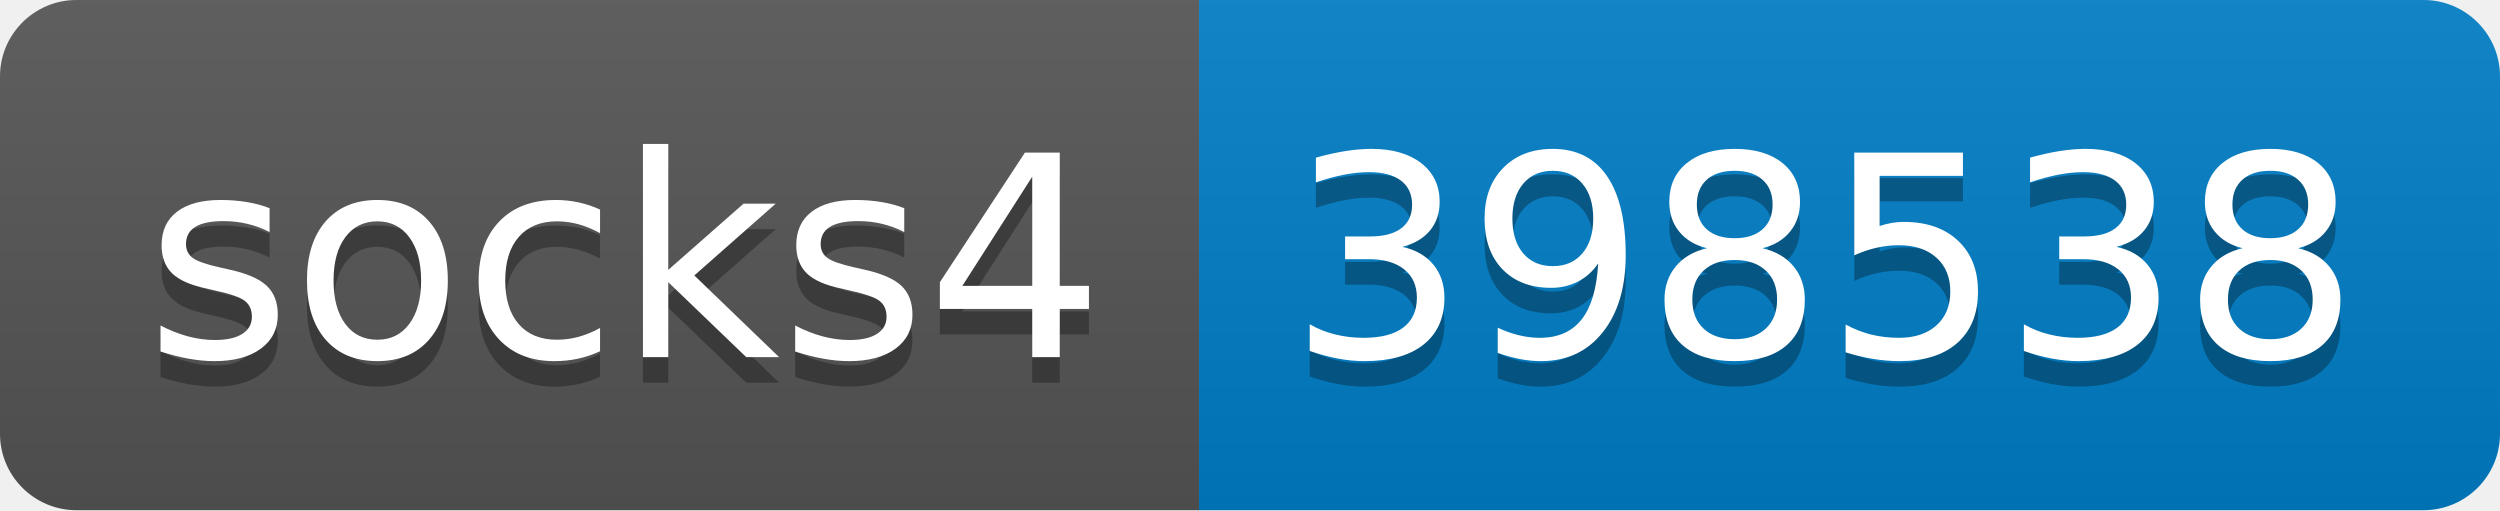
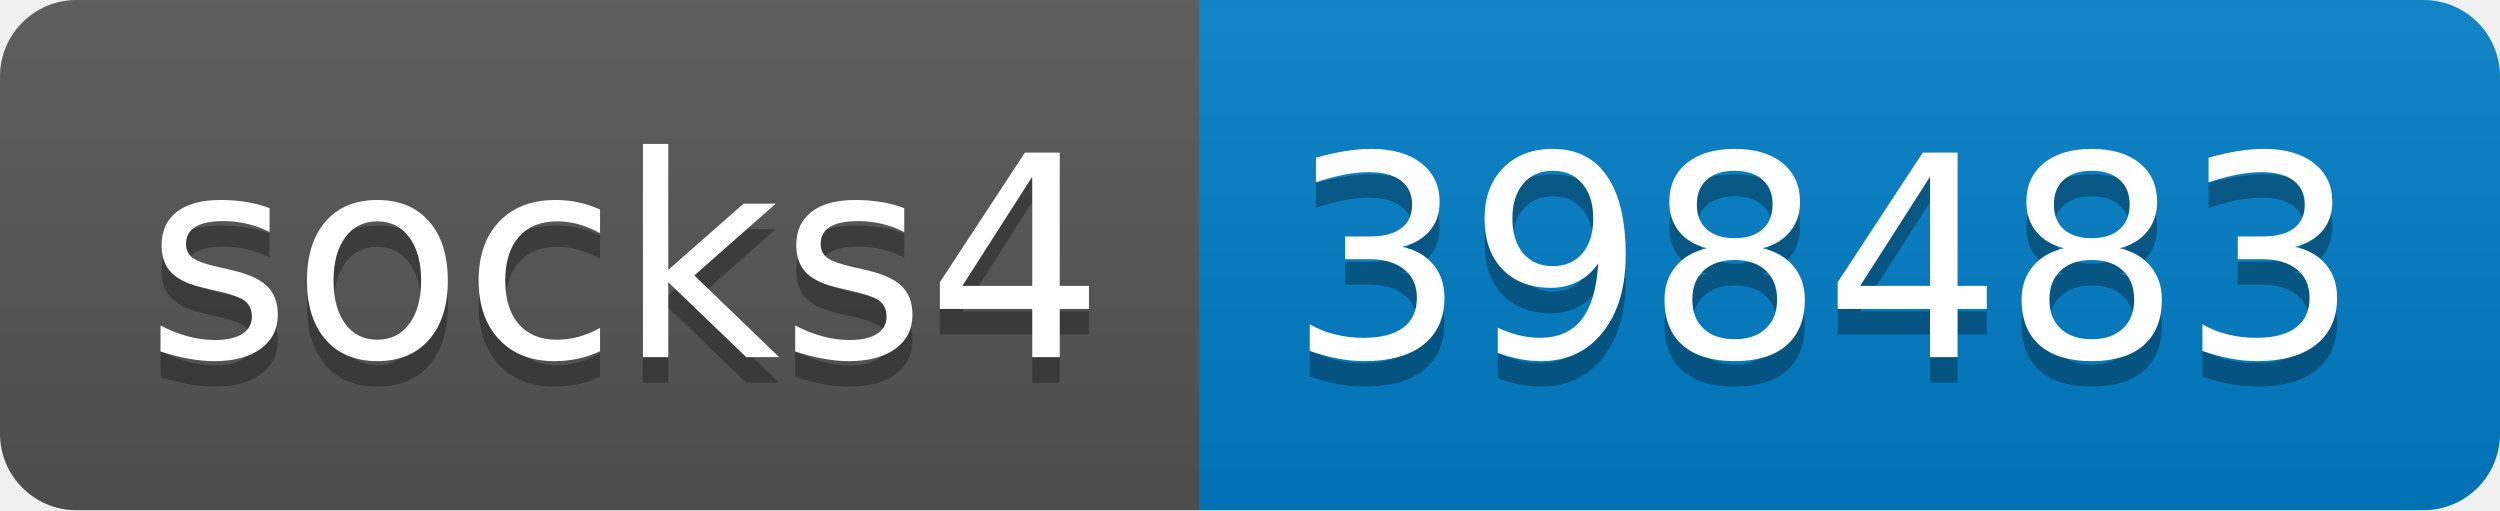
- <svg xmlns="http://www.w3.org/2000/svg" width="98" height="20" role="img" aria-label="socks4: 398538">
+ <svg xmlns="http://www.w3.org/2000/svg" width="98" height="20" role="img" aria-label="socks4: 398483">
  <linearGradient id="s" x2="0" y2="100%">
    <stop offset="0" stop-color="#bbb" stop-opacity=".1" />
    <stop offset="1" stop-opacity=".1" />
  </linearGradient>
  <clipPath id="r">
    <rect width="98" height="20" rx="3" fill="#fff" />
  </clipPath>
  <g clip-path="url(#r)">
    <rect width="47" height="20" fill="#555" />
    <rect x="47" width="51" height="20" fill="#007ec6" />
    <rect width="98" height="20" fill="url(#s)" />
  </g>
  <g fill="#fff" text-anchor="middle" font-family="Verdana,Geneva,DejaVu Sans,sans-serif" text-rendering="geometricPrecision" font-size="110">
    <text aria-hidden="true" x="245" y="150" fill="#010101" fill-opacity=".3" transform="scale(.1)" textLength="370">socks4</text>
    <text x="245" y="140" transform="scale(.1)" fill="#fff" textLength="370">socks4</text>
-     <text aria-hidden="true" x="715" y="150" fill="#010101" fill-opacity=".3" transform="scale(.1)" textLength="410">398538</text>
-     <text x="715" y="140" transform="scale(.1)" fill="#fff" textLength="410">398538</text>
+     <text aria-hidden="true" x="715" y="150" fill="#010101" fill-opacity=".3" transform="scale(.1)" textLength="410">398483</text>
+     <text x="715" y="140" transform="scale(.1)" fill="#fff" textLength="410">398483</text>
  </g>
</svg>
